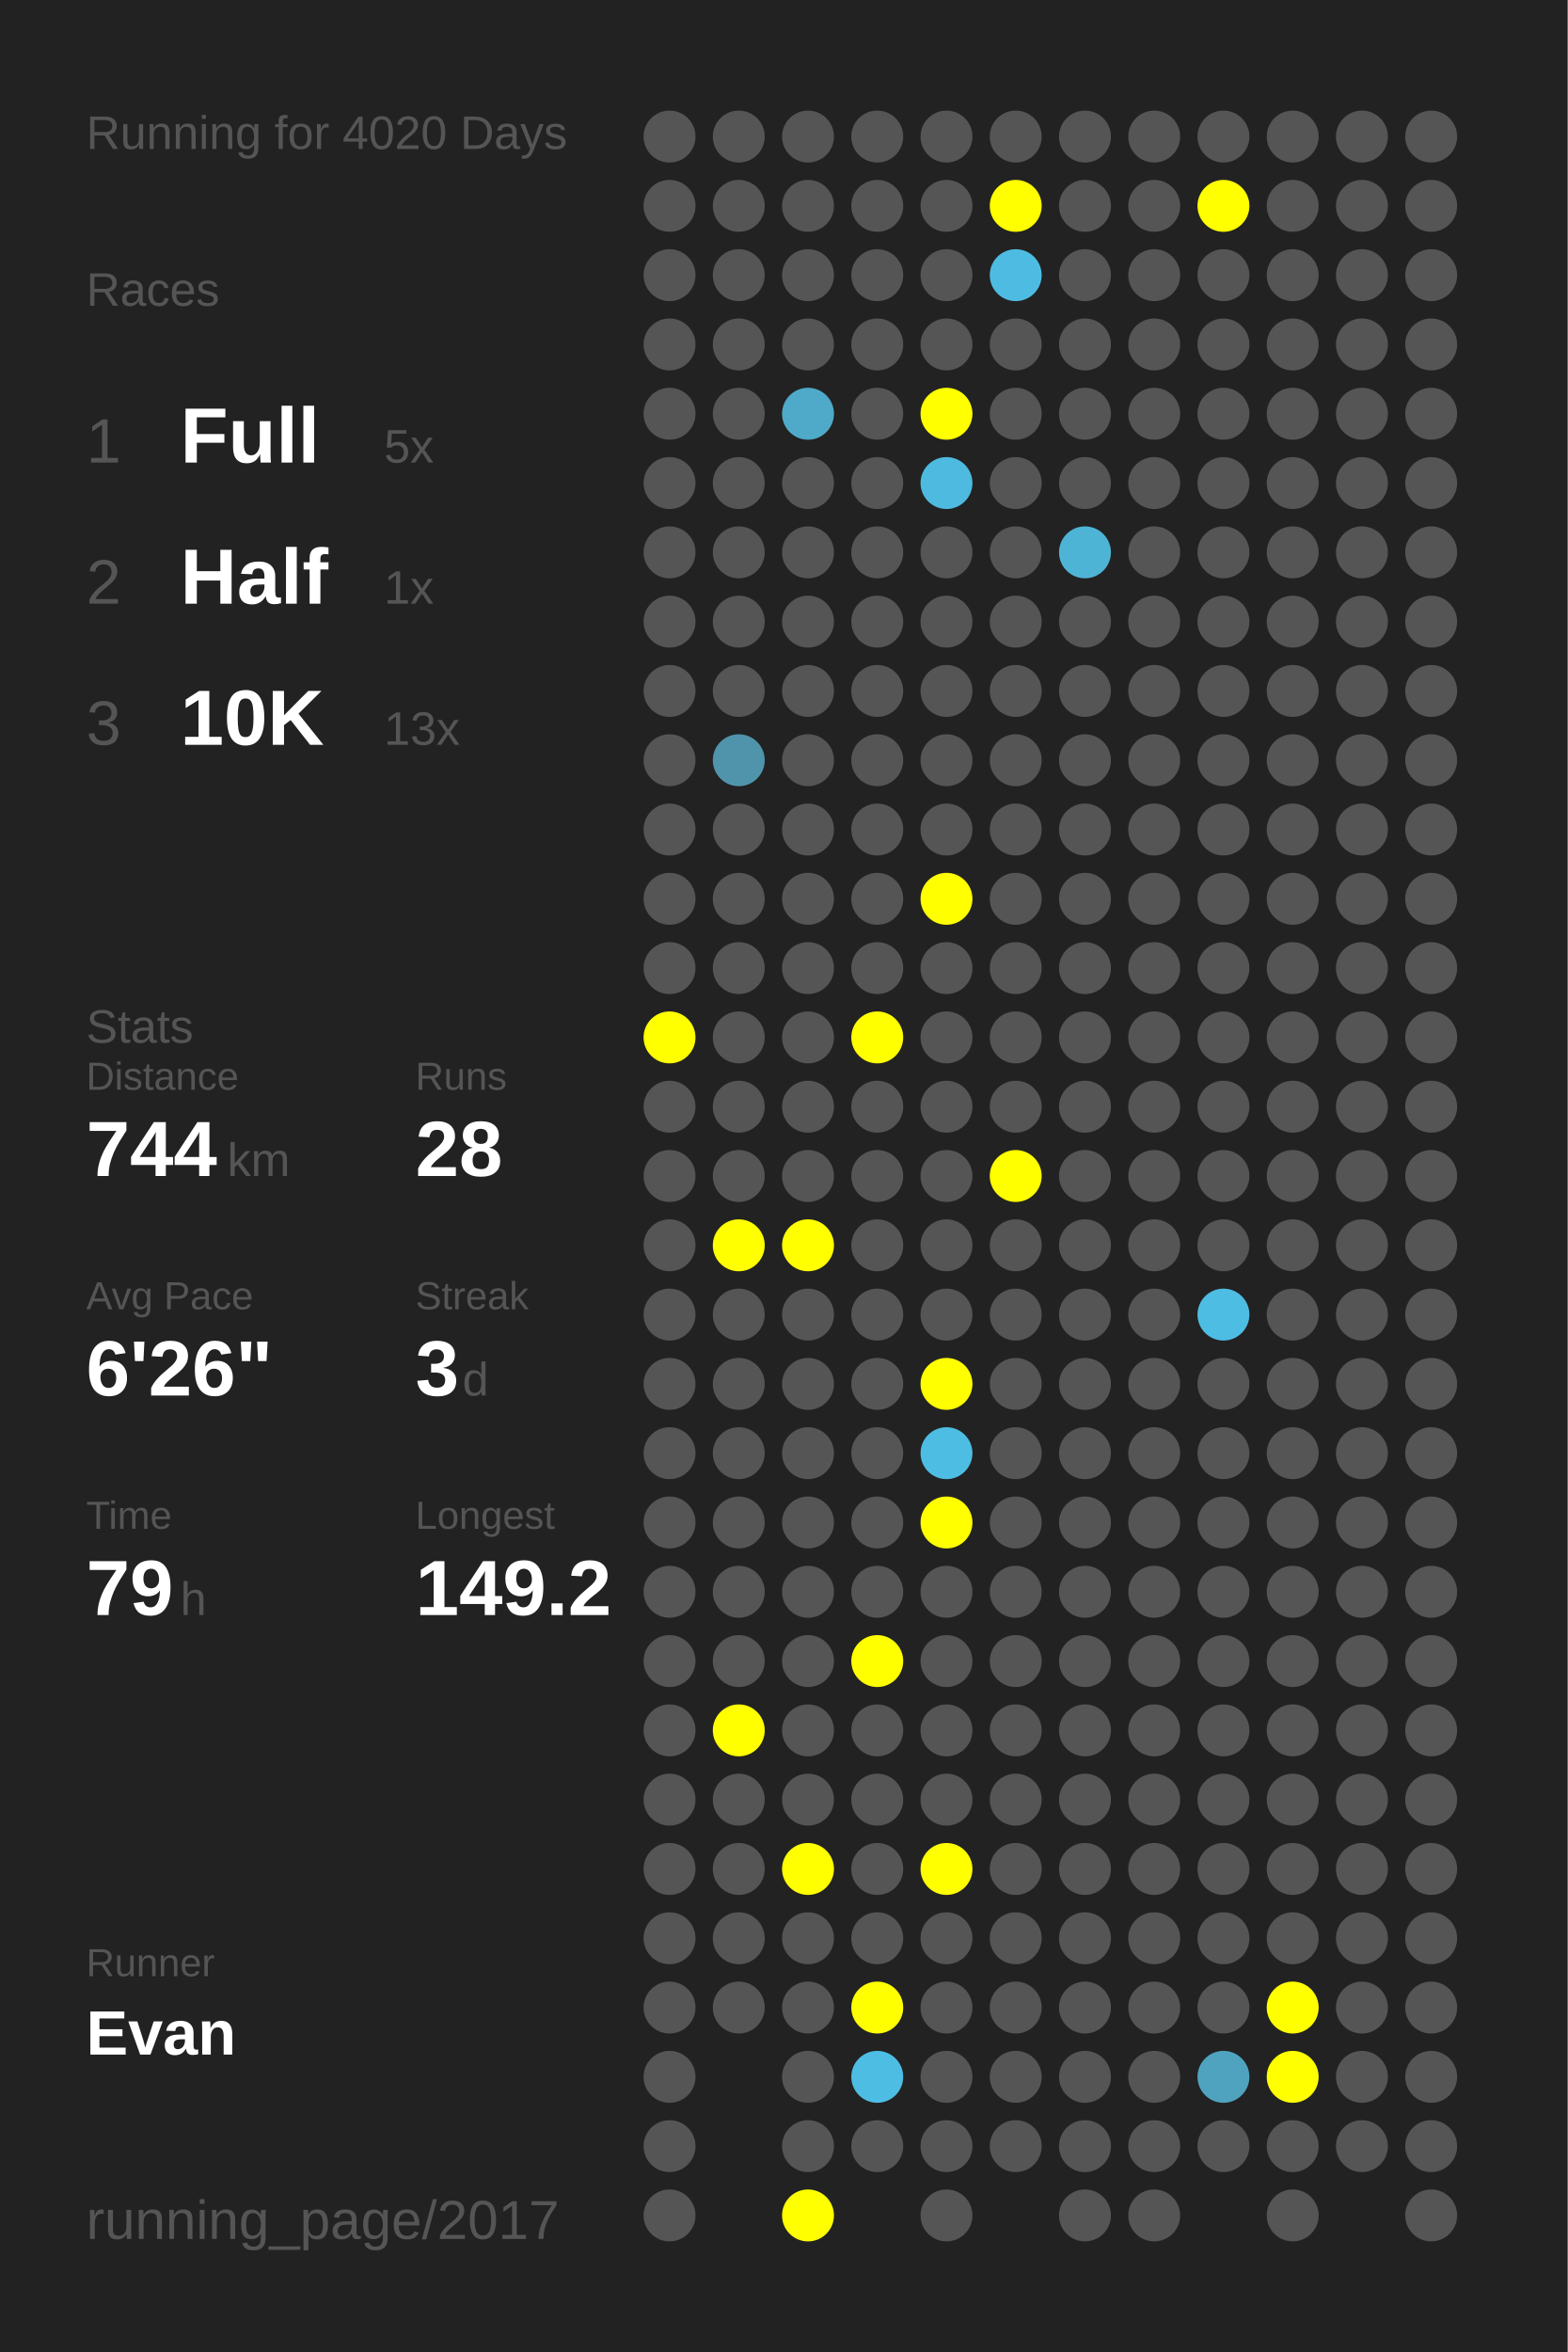
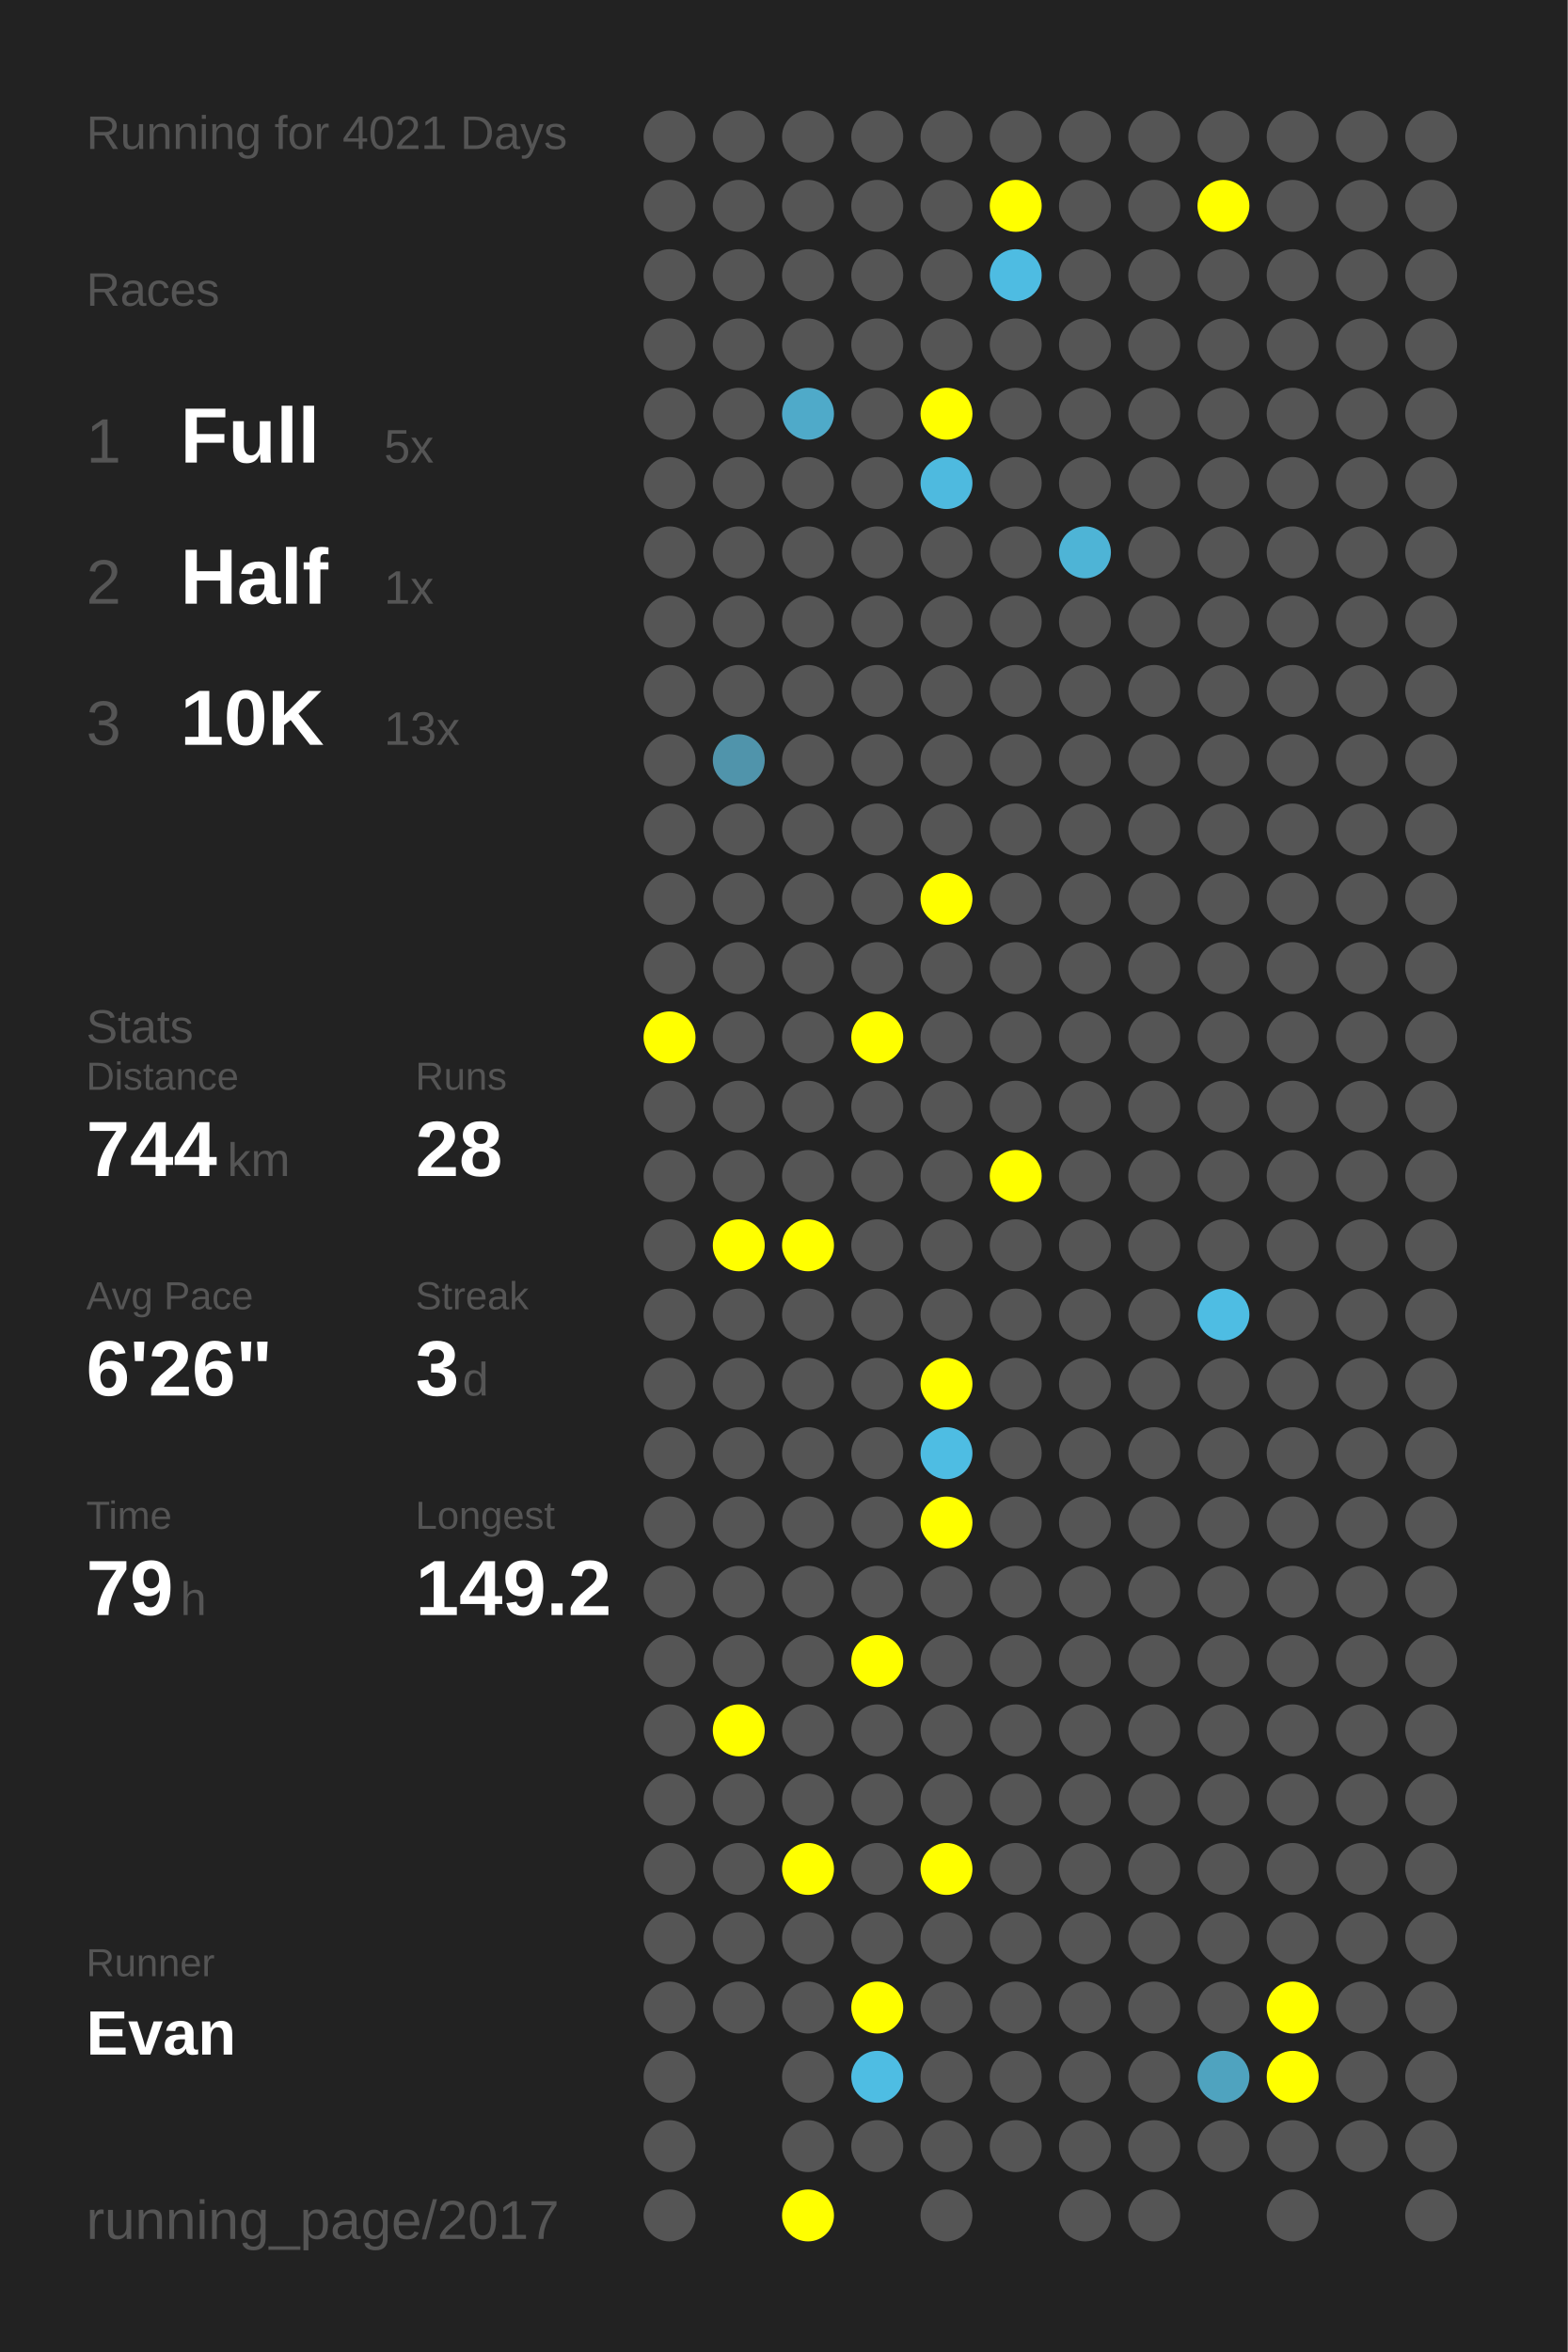
<svg xmlns="http://www.w3.org/2000/svg" baseProfile="full" height="300mm" version="1.1" viewBox="0,0,200,300" width="200mm">
  <defs />
  <rect fill="#222222" height="300" width="200" x="0" y="0" />
-   <text fill="#555555" style="font-size:6px; font-family:Arial;" x="11" y="19">Running for 4020 Days</text>
+   <text fill="#555555" style="font-size:6px; font-family:Arial;" x="11" y="19">Running for 4021 Days</text>
  <text fill="#555555" style="font-size:6px; font-family:Arial;" x="11" y="39">Races</text>
  <text fill="#555555" style="font-size:8px; font-family:Arial;" x="11" y="59">1</text>
  <text fill="#FFFFFF" style="font-size:10px; font-family:Arial; font-weight:bold;" x="23" y="59">Full</text>
  <text fill="#555555" style="font-size:6px; font-family:Arial;" x="49" y="59">5x</text>
  <text fill="#555555" style="font-size:8px; font-family:Arial;" x="11" y="77">2</text>
  <text fill="#FFFFFF" style="font-size:10px; font-family:Arial; font-weight:bold;" x="23" y="77">Half</text>
  <text fill="#555555" style="font-size:6px; font-family:Arial;" x="49" y="77">1x</text>
  <text fill="#555555" style="font-size:8px; font-family:Arial;" x="11" y="95">3</text>
  <text fill="#FFFFFF" style="font-size:10px; font-family:Arial; font-weight:bold;" x="23" y="95">10K</text>
  <text fill="#555555" style="font-size:6px; font-family:Arial;" x="49" y="95">13x</text>
  <text fill="#555555" style="font-size:6px; font-family:Arial;" x="11" y="133">Stats</text>
  <text fill="#555555" style="font-size:5px; font-family:Arial;" x="11" y="139">Distance</text>
  <text fill="#FFFFFF" style="font-size:10px; font-family:Arial; font-weight:bold;" x="11" y="150">744</text>
  <text fill="#555555" style="font-size:6px; font-family:Arial;" x="29" y="150">km</text>
  <text fill="#555555" style="font-size:5px; font-family:Arial;" x="53" y="139">Runs</text>
  <text fill="#FFFFFF" style="font-size:10px; font-family:Arial; font-weight:bold;" x="53" y="150">28</text>
  <text fill="#555555" style="font-size:5px; font-family:Arial;" x="11" y="167">Avg Pace</text>
  <text fill="#FFFFFF" style="font-size:10px; font-family:Arial; font-weight:bold;" x="11" y="178">6'26"</text>
  <text fill="#555555" style="font-size:5px; font-family:Arial;" x="53" y="167">Streak</text>
  <text fill="#FFFFFF" style="font-size:10px; font-family:Arial; font-weight:bold;" x="53" y="178">3</text>
  <text fill="#555555" style="font-size:6px; font-family:Arial;" x="59" y="178">d</text>
  <text fill="#555555" style="font-size:5px; font-family:Arial;" x="11" y="195">Time</text>
  <text fill="#FFFFFF" style="font-size:10px; font-family:Arial; font-weight:bold;" x="11" y="206">79</text>
  <text fill="#555555" style="font-size:6px; font-family:Arial;" x="23" y="206">h</text>
  <text fill="#555555" style="font-size:5px; font-family:Arial;" x="53" y="195">Longest</text>
  <text fill="#FFFFFF" style="font-size:10px; font-family:Arial; font-weight:bold;" x="53" y="206">149.2</text>
  <text fill="#555555" style="font-size:5px; font-family:Arial;" x="11" y="252.065">Runner</text>
  <text fill="#FFFFFF" style="font-size:8px; font-family:Arial; font-weight:bold;" x="11" y="262.065">Evan</text>
  <text fill="#555555" style="font-size:7px; font-family:Arial;" x="11" y="285.581">running_page/2017</text>
  <circle cx="85.417" cy="17.419" fill="#555555" r="3.312" />
  <circle cx="85.417" cy="26.258" fill="#555555" r="3.312" />
  <circle cx="85.417" cy="35.097" fill="#555555" r="3.312" />
  <circle cx="85.417" cy="43.935" fill="#555555" r="3.312" />
  <circle cx="85.417" cy="52.774" fill="#555555" r="3.312" />
  <circle cx="85.417" cy="61.613" fill="#555555" r="3.312" />
  <circle cx="85.417" cy="70.452" fill="#555555" r="3.312" />
  <circle cx="85.417" cy="79.29" fill="#555555" r="3.312" />
  <circle cx="85.417" cy="88.129" fill="#555555" r="3.312" />
  <circle cx="85.417" cy="96.968" fill="#555555" r="3.312" />
  <circle cx="85.417" cy="105.806" fill="#555555" r="3.312" />
  <circle cx="85.417" cy="114.645" fill="#555555" r="3.312" />
  <circle cx="85.417" cy="123.484" fill="#555555" r="3.312" />
  <circle cx="85.417" cy="132.323" fill="#FFFF00" r="3.312" />
  <circle cx="85.417" cy="141.161" fill="#555555" r="3.312" />
  <circle cx="85.417" cy="150" fill="#555555" r="3.312" />
  <circle cx="85.417" cy="158.839" fill="#555555" r="3.312" />
  <circle cx="85.417" cy="167.677" fill="#555555" r="3.312" />
  <circle cx="85.417" cy="176.516" fill="#555555" r="3.312" />
  <circle cx="85.417" cy="185.355" fill="#555555" r="3.312" />
  <circle cx="85.417" cy="194.194" fill="#555555" r="3.312" />
  <circle cx="85.417" cy="203.032" fill="#555555" r="3.312" />
  <circle cx="85.417" cy="211.871" fill="#555555" r="3.312" />
  <circle cx="85.417" cy="220.71" fill="#555555" r="3.312" />
  <circle cx="85.417" cy="229.548" fill="#555555" r="3.312" />
  <circle cx="85.417" cy="238.387" fill="#555555" r="3.312" />
  <circle cx="85.417" cy="247.226" fill="#555555" r="3.312" />
  <circle cx="85.417" cy="256.065" fill="#555555" r="3.312" />
  <circle cx="85.417" cy="264.903" fill="#555555" r="3.312" />
  <circle cx="85.417" cy="273.742" fill="#555555" r="3.312" />
  <circle cx="85.417" cy="282.581" fill="#555555" r="3.312" />
  <circle cx="94.25" cy="17.419" fill="#555555" r="3.312" />
  <circle cx="94.25" cy="26.258" fill="#555555" r="3.312" />
  <circle cx="94.25" cy="35.097" fill="#555555" r="3.312" />
  <circle cx="94.25" cy="43.935" fill="#555555" r="3.312" />
  <circle cx="94.25" cy="52.774" fill="#555555" r="3.312" />
  <circle cx="94.25" cy="61.613" fill="#555555" r="3.312" />
  <circle cx="94.25" cy="70.452" fill="#555555" r="3.312" />
  <circle cx="94.25" cy="79.29" fill="#555555" r="3.312" />
  <circle cx="94.25" cy="88.129" fill="#555555" r="3.312" />
  <circle cx="94.25" cy="96.968" fill="#5094ab" r="3.312" />
  <circle cx="94.25" cy="105.806" fill="#555555" r="3.312" />
  <circle cx="94.25" cy="114.645" fill="#555555" r="3.312" />
  <circle cx="94.25" cy="123.484" fill="#555555" r="3.312" />
  <circle cx="94.25" cy="132.323" fill="#555555" r="3.312" />
  <circle cx="94.25" cy="141.161" fill="#555555" r="3.312" />
  <circle cx="94.25" cy="150" fill="#555555" r="3.312" />
  <circle cx="94.25" cy="158.839" fill="#FFFF00" r="3.312" />
  <circle cx="94.25" cy="167.677" fill="#555555" r="3.312" />
  <circle cx="94.25" cy="176.516" fill="#555555" r="3.312" />
  <circle cx="94.25" cy="185.355" fill="#555555" r="3.312" />
  <circle cx="94.25" cy="194.194" fill="#555555" r="3.312" />
  <circle cx="94.25" cy="203.032" fill="#555555" r="3.312" />
  <circle cx="94.25" cy="211.871" fill="#555555" r="3.312" />
  <circle cx="94.25" cy="220.71" fill="#FFFF00" r="3.312" />
  <circle cx="94.25" cy="229.548" fill="#555555" r="3.312" />
  <circle cx="94.25" cy="238.387" fill="#555555" r="3.312" />
  <circle cx="94.25" cy="247.226" fill="#555555" r="3.312" />
  <circle cx="94.25" cy="256.065" fill="#555555" r="3.312" />
  <circle cx="103.083" cy="17.419" fill="#555555" r="3.312" />
  <circle cx="103.083" cy="26.258" fill="#555555" r="3.312" />
  <circle cx="103.083" cy="35.097" fill="#555555" r="3.312" />
  <circle cx="103.083" cy="43.935" fill="#555555" r="3.312" />
  <circle cx="103.083" cy="52.774" fill="#4faac9" r="3.312" />
  <circle cx="103.083" cy="61.613" fill="#555555" r="3.312" />
  <circle cx="103.083" cy="70.452" fill="#555555" r="3.312" />
  <circle cx="103.083" cy="79.29" fill="#555555" r="3.312" />
  <circle cx="103.083" cy="88.129" fill="#555555" r="3.312" />
  <circle cx="103.083" cy="96.968" fill="#555555" r="3.312" />
  <circle cx="103.083" cy="105.806" fill="#555555" r="3.312" />
  <circle cx="103.083" cy="114.645" fill="#555555" r="3.312" />
  <circle cx="103.083" cy="123.484" fill="#555555" r="3.312" />
  <circle cx="103.083" cy="132.323" fill="#555555" r="3.312" />
  <circle cx="103.083" cy="141.161" fill="#555555" r="3.312" />
  <circle cx="103.083" cy="150" fill="#555555" r="3.312" />
  <circle cx="103.083" cy="158.839" fill="#FFFF00" r="3.312" />
  <circle cx="103.083" cy="167.677" fill="#555555" r="3.312" />
  <circle cx="103.083" cy="176.516" fill="#555555" r="3.312" />
  <circle cx="103.083" cy="185.355" fill="#555555" r="3.312" />
  <circle cx="103.083" cy="194.194" fill="#555555" r="3.312" />
  <circle cx="103.083" cy="203.032" fill="#555555" r="3.312" />
  <circle cx="103.083" cy="211.871" fill="#555555" r="3.312" />
  <circle cx="103.083" cy="220.71" fill="#555555" r="3.312" />
  <circle cx="103.083" cy="229.548" fill="#555555" r="3.312" />
  <circle cx="103.083" cy="238.387" fill="#FFFF00" r="3.312" />
  <circle cx="103.083" cy="247.226" fill="#555555" r="3.312" />
  <circle cx="103.083" cy="256.065" fill="#555555" r="3.312" />
  <circle cx="103.083" cy="264.903" fill="#555555" r="3.312" />
  <circle cx="103.083" cy="273.742" fill="#555555" r="3.312" />
  <circle cx="103.083" cy="282.581" fill="#FFFF00" r="3.312" />
  <circle cx="111.917" cy="17.419" fill="#555555" r="3.312" />
  <circle cx="111.917" cy="26.258" fill="#555555" r="3.312" />
  <circle cx="111.917" cy="35.097" fill="#555555" r="3.312" />
  <circle cx="111.917" cy="43.935" fill="#555555" r="3.312" />
  <circle cx="111.917" cy="52.774" fill="#555555" r="3.312" />
  <circle cx="111.917" cy="61.613" fill="#555555" r="3.312" />
  <circle cx="111.917" cy="70.452" fill="#555555" r="3.312" />
  <circle cx="111.917" cy="79.29" fill="#555555" r="3.312" />
  <circle cx="111.917" cy="88.129" fill="#555555" r="3.312" />
  <circle cx="111.917" cy="96.968" fill="#555555" r="3.312" />
  <circle cx="111.917" cy="105.806" fill="#555555" r="3.312" />
  <circle cx="111.917" cy="114.645" fill="#555555" r="3.312" />
  <circle cx="111.917" cy="123.484" fill="#555555" r="3.312" />
  <circle cx="111.917" cy="132.323" fill="#FFFF00" r="3.312" />
  <circle cx="111.917" cy="141.161" fill="#555555" r="3.312" />
  <circle cx="111.917" cy="150" fill="#555555" r="3.312" />
  <circle cx="111.917" cy="158.839" fill="#555555" r="3.312" />
  <circle cx="111.917" cy="167.677" fill="#555555" r="3.312" />
  <circle cx="111.917" cy="176.516" fill="#555555" r="3.312" />
  <circle cx="111.917" cy="185.355" fill="#555555" r="3.312" />
  <circle cx="111.917" cy="194.194" fill="#555555" r="3.312" />
  <circle cx="111.917" cy="203.032" fill="#555555" r="3.312" />
  <circle cx="111.917" cy="211.871" fill="#FFFF00" r="3.312" />
  <circle cx="111.917" cy="220.71" fill="#555555" r="3.312" />
  <circle cx="111.917" cy="229.548" fill="#555555" r="3.312" />
  <circle cx="111.917" cy="238.387" fill="#555555" r="3.312" />
  <circle cx="111.917" cy="247.226" fill="#555555" r="3.312" />
  <circle cx="111.917" cy="256.065" fill="#FFFF00" r="3.312" />
  <circle cx="111.917" cy="264.903" fill="#4ebde3" r="3.312" />
  <circle cx="111.917" cy="273.742" fill="#555555" r="3.312" />
  <circle cx="120.75" cy="17.419" fill="#555555" r="3.312" />
  <circle cx="120.75" cy="26.258" fill="#555555" r="3.312" />
  <circle cx="120.75" cy="35.097" fill="#555555" r="3.312" />
  <circle cx="120.75" cy="43.935" fill="#555555" r="3.312" />
  <circle cx="120.75" cy="52.774" fill="#FFFF00" r="3.312" />
  <circle cx="120.75" cy="61.613" fill="#4ebadf" r="3.312" />
  <circle cx="120.75" cy="70.452" fill="#555555" r="3.312" />
  <circle cx="120.75" cy="79.29" fill="#555555" r="3.312" />
  <circle cx="120.75" cy="88.129" fill="#555555" r="3.312" />
  <circle cx="120.75" cy="96.968" fill="#555555" r="3.312" />
  <circle cx="120.75" cy="105.806" fill="#555555" r="3.312" />
  <circle cx="120.75" cy="114.645" fill="#FFFF00" r="3.312" />
  <circle cx="120.75" cy="123.484" fill="#555555" r="3.312" />
  <circle cx="120.75" cy="132.323" fill="#555555" r="3.312" />
  <circle cx="120.75" cy="141.161" fill="#555555" r="3.312" />
  <circle cx="120.75" cy="150" fill="#555555" r="3.312" />
  <circle cx="120.75" cy="158.839" fill="#555555" r="3.312" />
  <circle cx="120.75" cy="167.677" fill="#555555" r="3.312" />
  <circle cx="120.75" cy="176.516" fill="#FFFF00" r="3.312" />
  <circle cx="120.75" cy="185.355" fill="#4ebde3" r="3.312" />
  <circle cx="120.75" cy="194.194" fill="#FFFF00" r="3.312" />
  <circle cx="120.75" cy="203.032" fill="#555555" r="3.312" />
  <circle cx="120.75" cy="211.871" fill="#555555" r="3.312" />
  <circle cx="120.75" cy="220.71" fill="#555555" r="3.312" />
  <circle cx="120.75" cy="229.548" fill="#555555" r="3.312" />
  <circle cx="120.75" cy="238.387" fill="#FFFF00" r="3.312" />
  <circle cx="120.75" cy="247.226" fill="#555555" r="3.312" />
  <circle cx="120.75" cy="256.065" fill="#555555" r="3.312" />
  <circle cx="120.75" cy="264.903" fill="#555555" r="3.312" />
  <circle cx="120.75" cy="273.742" fill="#555555" r="3.312" />
  <circle cx="120.75" cy="282.581" fill="#555555" r="3.312" />
  <circle cx="129.583" cy="17.419" fill="#555555" r="3.312" />
  <circle cx="129.583" cy="26.258" fill="#FFFF00" r="3.312" />
  <circle cx="129.583" cy="35.097" fill="#4ebce2" r="3.312" />
  <circle cx="129.583" cy="43.935" fill="#555555" r="3.312" />
  <circle cx="129.583" cy="52.774" fill="#555555" r="3.312" />
  <circle cx="129.583" cy="61.613" fill="#555555" r="3.312" />
  <circle cx="129.583" cy="70.452" fill="#555555" r="3.312" />
  <circle cx="129.583" cy="79.29" fill="#555555" r="3.312" />
  <circle cx="129.583" cy="88.129" fill="#555555" r="3.312" />
  <circle cx="129.583" cy="96.968" fill="#555555" r="3.312" />
  <circle cx="129.583" cy="105.806" fill="#555555" r="3.312" />
  <circle cx="129.583" cy="114.645" fill="#555555" r="3.312" />
  <circle cx="129.583" cy="123.484" fill="#555555" r="3.312" />
  <circle cx="129.583" cy="132.323" fill="#555555" r="3.312" />
  <circle cx="129.583" cy="141.161" fill="#555555" r="3.312" />
  <circle cx="129.583" cy="150" fill="#FFFF00" r="3.312" />
  <circle cx="129.583" cy="158.839" fill="#555555" r="3.312" />
  <circle cx="129.583" cy="167.677" fill="#555555" r="3.312" />
  <circle cx="129.583" cy="176.516" fill="#555555" r="3.312" />
  <circle cx="129.583" cy="185.355" fill="#555555" r="3.312" />
  <circle cx="129.583" cy="194.194" fill="#555555" r="3.312" />
  <circle cx="129.583" cy="203.032" fill="#555555" r="3.312" />
  <circle cx="129.583" cy="211.871" fill="#555555" r="3.312" />
  <circle cx="129.583" cy="220.71" fill="#555555" r="3.312" />
  <circle cx="129.583" cy="229.548" fill="#555555" r="3.312" />
  <circle cx="129.583" cy="238.387" fill="#555555" r="3.312" />
  <circle cx="129.583" cy="247.226" fill="#555555" r="3.312" />
  <circle cx="129.583" cy="256.065" fill="#555555" r="3.312" />
  <circle cx="129.583" cy="264.903" fill="#555555" r="3.312" />
  <circle cx="129.583" cy="273.742" fill="#555555" r="3.312" />
  <circle cx="138.417" cy="17.419" fill="#555555" r="3.312" />
  <circle cx="138.417" cy="26.258" fill="#555555" r="3.312" />
  <circle cx="138.417" cy="35.097" fill="#555555" r="3.312" />
  <circle cx="138.417" cy="43.935" fill="#555555" r="3.312" />
  <circle cx="138.417" cy="52.774" fill="#555555" r="3.312" />
  <circle cx="138.417" cy="61.613" fill="#555555" r="3.312" />
  <circle cx="138.417" cy="70.452" fill="#4eb4d6" r="3.312" />
  <circle cx="138.417" cy="79.29" fill="#555555" r="3.312" />
  <circle cx="138.417" cy="88.129" fill="#555555" r="3.312" />
  <circle cx="138.417" cy="96.968" fill="#555555" r="3.312" />
  <circle cx="138.417" cy="105.806" fill="#555555" r="3.312" />
  <circle cx="138.417" cy="114.645" fill="#555555" r="3.312" />
  <circle cx="138.417" cy="123.484" fill="#555555" r="3.312" />
  <circle cx="138.417" cy="132.323" fill="#555555" r="3.312" />
  <circle cx="138.417" cy="141.161" fill="#555555" r="3.312" />
  <circle cx="138.417" cy="150" fill="#555555" r="3.312" />
  <circle cx="138.417" cy="158.839" fill="#555555" r="3.312" />
  <circle cx="138.417" cy="167.677" fill="#555555" r="3.312" />
  <circle cx="138.417" cy="176.516" fill="#555555" r="3.312" />
  <circle cx="138.417" cy="185.355" fill="#555555" r="3.312" />
  <circle cx="138.417" cy="194.194" fill="#555555" r="3.312" />
  <circle cx="138.417" cy="203.032" fill="#555555" r="3.312" />
  <circle cx="138.417" cy="211.871" fill="#555555" r="3.312" />
  <circle cx="138.417" cy="220.71" fill="#555555" r="3.312" />
  <circle cx="138.417" cy="229.548" fill="#555555" r="3.312" />
  <circle cx="138.417" cy="238.387" fill="#555555" r="3.312" />
  <circle cx="138.417" cy="247.226" fill="#555555" r="3.312" />
  <circle cx="138.417" cy="256.065" fill="#555555" r="3.312" />
  <circle cx="138.417" cy="264.903" fill="#555555" r="3.312" />
  <circle cx="138.417" cy="273.742" fill="#555555" r="3.312" />
  <circle cx="138.417" cy="282.581" fill="#555555" r="3.312" />
  <circle cx="147.25" cy="17.419" fill="#555555" r="3.312" />
  <circle cx="147.25" cy="26.258" fill="#555555" r="3.312" />
  <circle cx="147.25" cy="35.097" fill="#555555" r="3.312" />
  <circle cx="147.25" cy="43.935" fill="#555555" r="3.312" />
  <circle cx="147.25" cy="52.774" fill="#555555" r="3.312" />
  <circle cx="147.25" cy="61.613" fill="#555555" r="3.312" />
  <circle cx="147.25" cy="70.452" fill="#555555" r="3.312" />
  <circle cx="147.25" cy="79.29" fill="#555555" r="3.312" />
  <circle cx="147.25" cy="88.129" fill="#555555" r="3.312" />
  <circle cx="147.25" cy="96.968" fill="#555555" r="3.312" />
  <circle cx="147.25" cy="105.806" fill="#555555" r="3.312" />
  <circle cx="147.25" cy="114.645" fill="#555555" r="3.312" />
  <circle cx="147.25" cy="123.484" fill="#555555" r="3.312" />
  <circle cx="147.25" cy="132.323" fill="#555555" r="3.312" />
  <circle cx="147.25" cy="141.161" fill="#555555" r="3.312" />
  <circle cx="147.25" cy="150" fill="#555555" r="3.312" />
  <circle cx="147.25" cy="158.839" fill="#555555" r="3.312" />
  <circle cx="147.25" cy="167.677" fill="#555555" r="3.312" />
  <circle cx="147.25" cy="176.516" fill="#555555" r="3.312" />
  <circle cx="147.25" cy="185.355" fill="#555555" r="3.312" />
  <circle cx="147.25" cy="194.194" fill="#555555" r="3.312" />
  <circle cx="147.25" cy="203.032" fill="#555555" r="3.312" />
  <circle cx="147.25" cy="211.871" fill="#555555" r="3.312" />
  <circle cx="147.25" cy="220.71" fill="#555555" r="3.312" />
  <circle cx="147.25" cy="229.548" fill="#555555" r="3.312" />
  <circle cx="147.25" cy="238.387" fill="#555555" r="3.312" />
  <circle cx="147.25" cy="247.226" fill="#555555" r="3.312" />
  <circle cx="147.25" cy="256.065" fill="#555555" r="3.312" />
  <circle cx="147.25" cy="264.903" fill="#555555" r="3.312" />
  <circle cx="147.25" cy="273.742" fill="#555555" r="3.312" />
  <circle cx="147.25" cy="282.581" fill="#555555" r="3.312" />
  <circle cx="156.083" cy="17.419" fill="#555555" r="3.312" />
  <circle cx="156.083" cy="26.258" fill="#FFFF00" r="3.312" />
  <circle cx="156.083" cy="35.097" fill="#555555" r="3.312" />
  <circle cx="156.083" cy="43.935" fill="#555555" r="3.312" />
  <circle cx="156.083" cy="52.774" fill="#555555" r="3.312" />
  <circle cx="156.083" cy="61.613" fill="#555555" r="3.312" />
  <circle cx="156.083" cy="70.452" fill="#555555" r="3.312" />
  <circle cx="156.083" cy="79.29" fill="#555555" r="3.312" />
  <circle cx="156.083" cy="88.129" fill="#555555" r="3.312" />
  <circle cx="156.083" cy="96.968" fill="#555555" r="3.312" />
  <circle cx="156.083" cy="105.806" fill="#555555" r="3.312" />
  <circle cx="156.083" cy="114.645" fill="#555555" r="3.312" />
  <circle cx="156.083" cy="123.484" fill="#555555" r="3.312" />
  <circle cx="156.083" cy="132.323" fill="#555555" r="3.312" />
  <circle cx="156.083" cy="141.161" fill="#555555" r="3.312" />
  <circle cx="156.083" cy="150" fill="#555555" r="3.312" />
  <circle cx="156.083" cy="158.839" fill="#555555" r="3.312" />
  <circle cx="156.083" cy="167.677" fill="#4ebde3" r="3.312" />
  <circle cx="156.083" cy="176.516" fill="#555555" r="3.312" />
  <circle cx="156.083" cy="185.355" fill="#555555" r="3.312" />
  <circle cx="156.083" cy="194.194" fill="#555555" r="3.312" />
  <circle cx="156.083" cy="203.032" fill="#555555" r="3.312" />
  <circle cx="156.083" cy="211.871" fill="#555555" r="3.312" />
  <circle cx="156.083" cy="220.71" fill="#555555" r="3.312" />
  <circle cx="156.083" cy="229.548" fill="#555555" r="3.312" />
  <circle cx="156.083" cy="238.387" fill="#555555" r="3.312" />
  <circle cx="156.083" cy="247.226" fill="#555555" r="3.312" />
  <circle cx="156.083" cy="256.065" fill="#555555" r="3.312" />
  <circle cx="156.083" cy="264.903" fill="#4fa3bf" r="3.312" />
  <circle cx="156.083" cy="273.742" fill="#555555" r="3.312" />
  <circle cx="164.917" cy="17.419" fill="#555555" r="3.312" />
  <circle cx="164.917" cy="26.258" fill="#555555" r="3.312" />
  <circle cx="164.917" cy="35.097" fill="#555555" r="3.312" />
  <circle cx="164.917" cy="43.935" fill="#555555" r="3.312" />
  <circle cx="164.917" cy="52.774" fill="#555555" r="3.312" />
  <circle cx="164.917" cy="61.613" fill="#555555" r="3.312" />
  <circle cx="164.917" cy="70.452" fill="#555555" r="3.312" />
  <circle cx="164.917" cy="79.29" fill="#555555" r="3.312" />
  <circle cx="164.917" cy="88.129" fill="#555555" r="3.312" />
  <circle cx="164.917" cy="96.968" fill="#555555" r="3.312" />
  <circle cx="164.917" cy="105.806" fill="#555555" r="3.312" />
  <circle cx="164.917" cy="114.645" fill="#555555" r="3.312" />
  <circle cx="164.917" cy="123.484" fill="#555555" r="3.312" />
  <circle cx="164.917" cy="132.323" fill="#555555" r="3.312" />
  <circle cx="164.917" cy="141.161" fill="#555555" r="3.312" />
  <circle cx="164.917" cy="150" fill="#555555" r="3.312" />
  <circle cx="164.917" cy="158.839" fill="#555555" r="3.312" />
  <circle cx="164.917" cy="167.677" fill="#555555" r="3.312" />
  <circle cx="164.917" cy="176.516" fill="#555555" r="3.312" />
  <circle cx="164.917" cy="185.355" fill="#555555" r="3.312" />
  <circle cx="164.917" cy="194.194" fill="#555555" r="3.312" />
  <circle cx="164.917" cy="203.032" fill="#555555" r="3.312" />
  <circle cx="164.917" cy="211.871" fill="#555555" r="3.312" />
  <circle cx="164.917" cy="220.71" fill="#555555" r="3.312" />
  <circle cx="164.917" cy="229.548" fill="#555555" r="3.312" />
  <circle cx="164.917" cy="238.387" fill="#555555" r="3.312" />
  <circle cx="164.917" cy="247.226" fill="#555555" r="3.312" />
  <circle cx="164.917" cy="256.065" fill="#FFFF00" r="3.312" />
  <circle cx="164.917" cy="264.903" fill="#FFFF00" r="3.312" />
  <circle cx="164.917" cy="273.742" fill="#555555" r="3.312" />
  <circle cx="164.917" cy="282.581" fill="#555555" r="3.312" />
  <circle cx="173.75" cy="17.419" fill="#555555" r="3.312" />
  <circle cx="173.75" cy="26.258" fill="#555555" r="3.312" />
  <circle cx="173.75" cy="35.097" fill="#555555" r="3.312" />
  <circle cx="173.75" cy="43.935" fill="#555555" r="3.312" />
  <circle cx="173.75" cy="52.774" fill="#555555" r="3.312" />
  <circle cx="173.75" cy="61.613" fill="#555555" r="3.312" />
  <circle cx="173.75" cy="70.452" fill="#555555" r="3.312" />
  <circle cx="173.75" cy="79.29" fill="#555555" r="3.312" />
  <circle cx="173.75" cy="88.129" fill="#555555" r="3.312" />
  <circle cx="173.75" cy="96.968" fill="#555555" r="3.312" />
  <circle cx="173.75" cy="105.806" fill="#555555" r="3.312" />
  <circle cx="173.75" cy="114.645" fill="#555555" r="3.312" />
  <circle cx="173.75" cy="123.484" fill="#555555" r="3.312" />
  <circle cx="173.75" cy="132.323" fill="#555555" r="3.312" />
  <circle cx="173.75" cy="141.161" fill="#555555" r="3.312" />
  <circle cx="173.75" cy="150" fill="#555555" r="3.312" />
  <circle cx="173.75" cy="158.839" fill="#555555" r="3.312" />
  <circle cx="173.75" cy="167.677" fill="#555555" r="3.312" />
  <circle cx="173.75" cy="176.516" fill="#555555" r="3.312" />
  <circle cx="173.75" cy="185.355" fill="#555555" r="3.312" />
  <circle cx="173.75" cy="194.194" fill="#555555" r="3.312" />
  <circle cx="173.75" cy="203.032" fill="#555555" r="3.312" />
  <circle cx="173.75" cy="211.871" fill="#555555" r="3.312" />
  <circle cx="173.75" cy="220.71" fill="#555555" r="3.312" />
  <circle cx="173.75" cy="229.548" fill="#555555" r="3.312" />
  <circle cx="173.75" cy="238.387" fill="#555555" r="3.312" />
  <circle cx="173.75" cy="247.226" fill="#555555" r="3.312" />
  <circle cx="173.75" cy="256.065" fill="#555555" r="3.312" />
  <circle cx="173.75" cy="264.903" fill="#555555" r="3.312" />
  <circle cx="173.75" cy="273.742" fill="#555555" r="3.312" />
  <circle cx="182.583" cy="17.419" fill="#555555" r="3.312" />
  <circle cx="182.583" cy="26.258" fill="#555555" r="3.312" />
  <circle cx="182.583" cy="35.097" fill="#555555" r="3.312" />
  <circle cx="182.583" cy="43.935" fill="#555555" r="3.312" />
  <circle cx="182.583" cy="52.774" fill="#555555" r="3.312" />
  <circle cx="182.583" cy="61.613" fill="#555555" r="3.312" />
  <circle cx="182.583" cy="70.452" fill="#555555" r="3.312" />
  <circle cx="182.583" cy="79.29" fill="#555555" r="3.312" />
  <circle cx="182.583" cy="88.129" fill="#555555" r="3.312" />
  <circle cx="182.583" cy="96.968" fill="#555555" r="3.312" />
  <circle cx="182.583" cy="105.806" fill="#555555" r="3.312" />
  <circle cx="182.583" cy="114.645" fill="#555555" r="3.312" />
  <circle cx="182.583" cy="123.484" fill="#555555" r="3.312" />
  <circle cx="182.583" cy="132.323" fill="#555555" r="3.312" />
  <circle cx="182.583" cy="141.161" fill="#555555" r="3.312" />
  <circle cx="182.583" cy="150" fill="#555555" r="3.312" />
  <circle cx="182.583" cy="158.839" fill="#555555" r="3.312" />
  <circle cx="182.583" cy="167.677" fill="#555555" r="3.312" />
  <circle cx="182.583" cy="176.516" fill="#555555" r="3.312" />
  <circle cx="182.583" cy="185.355" fill="#555555" r="3.312" />
  <circle cx="182.583" cy="194.194" fill="#555555" r="3.312" />
  <circle cx="182.583" cy="203.032" fill="#555555" r="3.312" />
  <circle cx="182.583" cy="211.871" fill="#555555" r="3.312" />
  <circle cx="182.583" cy="220.71" fill="#555555" r="3.312" />
  <circle cx="182.583" cy="229.548" fill="#555555" r="3.312" />
  <circle cx="182.583" cy="238.387" fill="#555555" r="3.312" />
  <circle cx="182.583" cy="247.226" fill="#555555" r="3.312" />
  <circle cx="182.583" cy="256.065" fill="#555555" r="3.312" />
  <circle cx="182.583" cy="264.903" fill="#555555" r="3.312" />
  <circle cx="182.583" cy="273.742" fill="#555555" r="3.312" />
  <circle cx="182.583" cy="282.581" fill="#555555" r="3.312" />
</svg>
